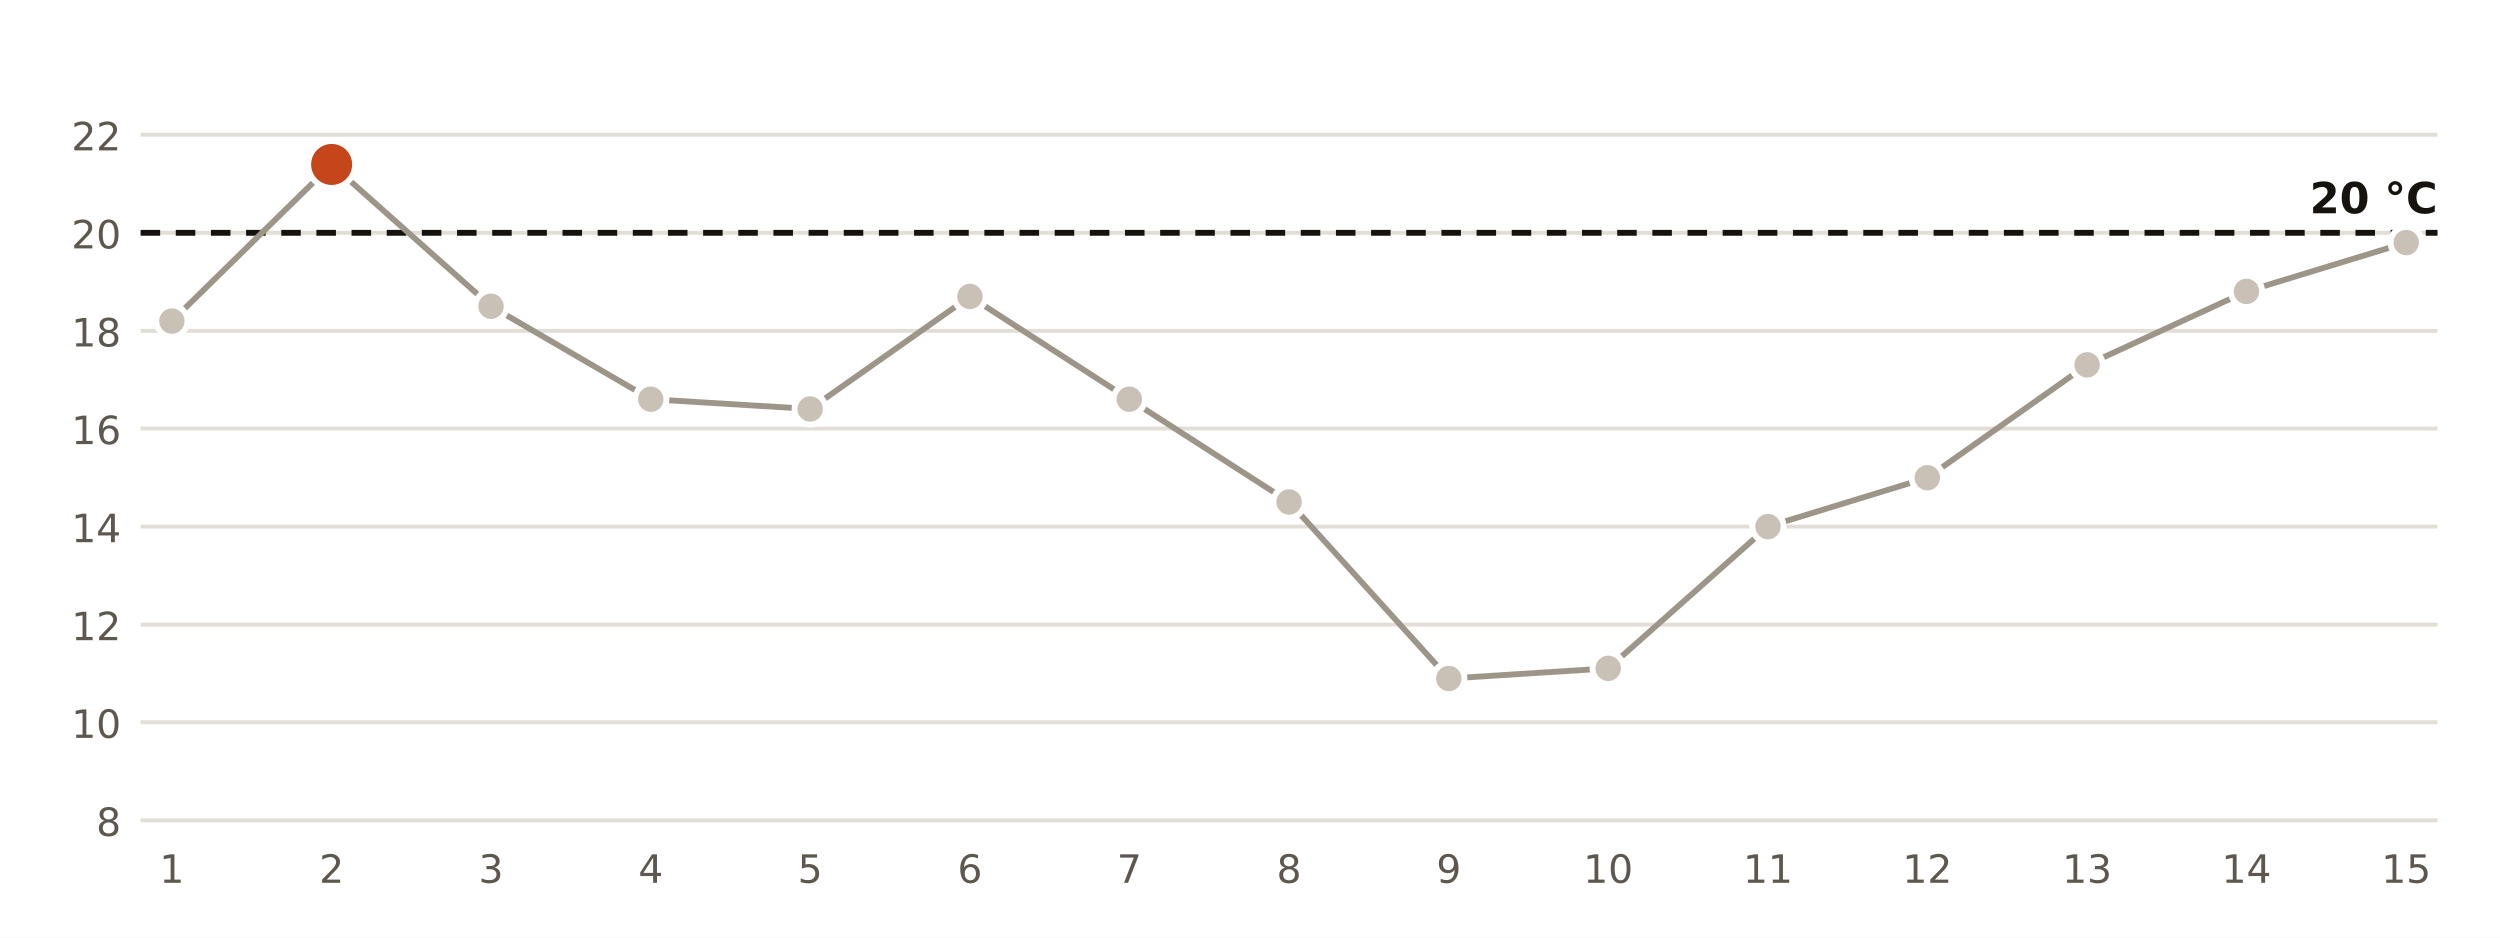
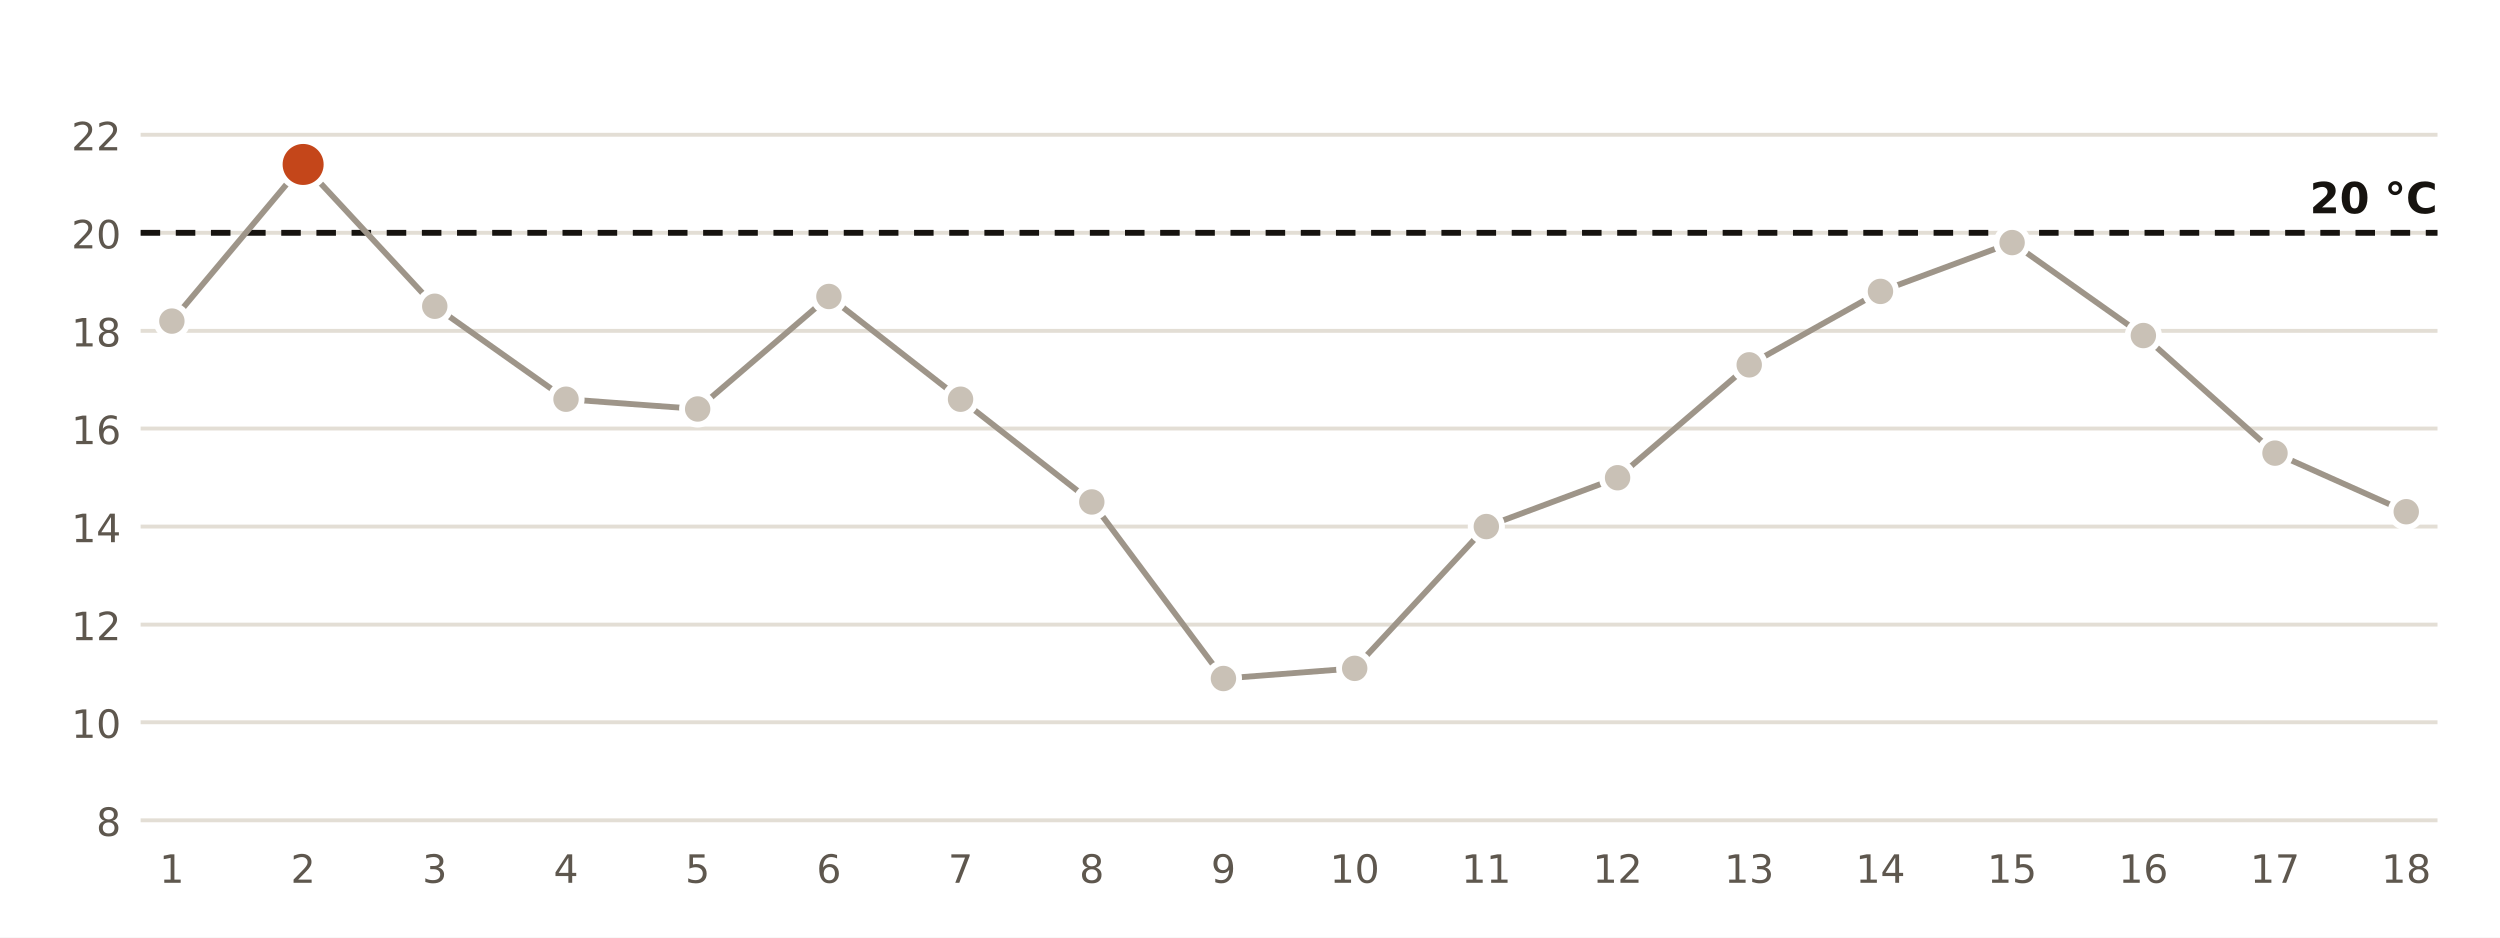
<svg xmlns="http://www.w3.org/2000/svg" viewBox="0 0 640 240" width="640" height="240" role="img" aria-label="Temperatura mínima diaria en la estación de AEMET de Jaén">
  <rect width="640" height="240" fill="#FFFFFF" />
  <line x1="36" x2="624" y1="210.0" y2="210.0" stroke="#E3DED5" stroke-width="1" />
  <text x="31.0" y="214.0" font-size="10" fill="#5E574E" text-anchor="end" font-weight="400" font-family="Public Sans, DejaVu Sans, Arial, sans-serif">8</text>
  <line x1="36" x2="624" y1="184.9" y2="184.9" stroke="#E3DED5" stroke-width="1" />
  <text x="31.0" y="188.9" font-size="10" fill="#5E574E" text-anchor="end" font-weight="400" font-family="Public Sans, DejaVu Sans, Arial, sans-serif">10</text>
  <line x1="36" x2="624" y1="159.9" y2="159.9" stroke="#E3DED5" stroke-width="1" />
  <text x="31.0" y="163.9" font-size="10" fill="#5E574E" text-anchor="end" font-weight="400" font-family="Public Sans, DejaVu Sans, Arial, sans-serif">12</text>
  <line x1="36" x2="624" y1="134.8" y2="134.8" stroke="#E3DED5" stroke-width="1" />
  <text x="31.0" y="138.8" font-size="10" fill="#5E574E" text-anchor="end" font-weight="400" font-family="Public Sans, DejaVu Sans, Arial, sans-serif">14</text>
  <line x1="36" x2="624" y1="109.7" y2="109.7" stroke="#E3DED5" stroke-width="1" />
  <text x="31.0" y="113.7" font-size="10" fill="#5E574E" text-anchor="end" font-weight="400" font-family="Public Sans, DejaVu Sans, Arial, sans-serif">16</text>
  <line x1="36" x2="624" y1="84.7" y2="84.7" stroke="#E3DED5" stroke-width="1" />
  <text x="31.0" y="88.7" font-size="10" fill="#5E574E" text-anchor="end" font-weight="400" font-family="Public Sans, DejaVu Sans, Arial, sans-serif">18</text>
  <line x1="36" x2="624" y1="59.6" y2="59.6" stroke="#E3DED5" stroke-width="1" />
  <text x="31.0" y="63.6" font-size="10" fill="#5E574E" text-anchor="end" font-weight="400" font-family="Public Sans, DejaVu Sans, Arial, sans-serif">20</text>
  <line x1="36" x2="624" y1="34.5" y2="34.5" stroke="#E3DED5" stroke-width="1" />
  <text x="31.0" y="38.5" font-size="10" fill="#5E574E" text-anchor="end" font-weight="400" font-family="Public Sans, DejaVu Sans, Arial, sans-serif">22</text>
  <line x1="36" x2="624" y1="59.6" y2="59.6" stroke="#16130F" stroke-width="1.5" stroke-dasharray="5 4" />
  <text x="624.0" y="54.6" font-size="11" fill="#16130F" text-anchor="end" font-weight="700" font-family="Public Sans, DejaVu Sans, Arial, sans-serif">20 °C</text>
-   <polyline points="44.0,82.2 84.9,42.1 125.7,78.4 166.6,102.2 207.4,104.7 248.3,75.9 289.1,102.2 330.0,128.5 370.9,173.7 411.7,171.1 452.6,134.8 493.4,122.3 534.3,93.4 575.1,74.6 616.0,62.1" fill="none" stroke="#9E9589" stroke-width="1.5" />
+   <polyline points="44.0,82.2 77.6,42.1 111.3,78.4 144.9,102.2 178.6,104.7 212.2,75.9 245.9,102.2 279.5,128.5 313.2,173.7 346.8,171.1 380.5,134.8 414.1,122.3 447.8,93.4 481.4,74.6 515.1,62.1 548.7,85.9 582.4,116.0 616.0,131.0" fill="none" stroke="#9E9589" stroke-width="1.5" />
  <circle cx="44.0" cy="82.2" r="4" fill="#C9C1B6" stroke="#FFFFFF" stroke-width="1.5" />
  <text x="44.0" y="226.0" font-size="10" fill="#5E574E" text-anchor="middle" font-weight="400" font-family="Public Sans, DejaVu Sans, Arial, sans-serif">1</text>
-   <circle cx="84.9" cy="42.1" r="6" fill="#C4461A" stroke="#FFFFFF" stroke-width="1.5" />
-   <text x="84.9" y="226.0" font-size="10" fill="#5E574E" text-anchor="middle" font-weight="400" font-family="Public Sans, DejaVu Sans, Arial, sans-serif">2</text>
-   <circle cx="125.7" cy="78.4" r="4" fill="#C9C1B6" stroke="#FFFFFF" stroke-width="1.5" />
-   <text x="125.7" y="226.0" font-size="10" fill="#5E574E" text-anchor="middle" font-weight="400" font-family="Public Sans, DejaVu Sans, Arial, sans-serif">3</text>
-   <circle cx="166.6" cy="102.2" r="4" fill="#C9C1B6" stroke="#FFFFFF" stroke-width="1.5" />
-   <text x="166.6" y="226.0" font-size="10" fill="#5E574E" text-anchor="middle" font-weight="400" font-family="Public Sans, DejaVu Sans, Arial, sans-serif">4</text>
-   <circle cx="207.4" cy="104.7" r="4" fill="#C9C1B6" stroke="#FFFFFF" stroke-width="1.5" />
-   <text x="207.4" y="226.0" font-size="10" fill="#5E574E" text-anchor="middle" font-weight="400" font-family="Public Sans, DejaVu Sans, Arial, sans-serif">5</text>
-   <circle cx="248.3" cy="75.9" r="4" fill="#C9C1B6" stroke="#FFFFFF" stroke-width="1.5" />
-   <text x="248.3" y="226.0" font-size="10" fill="#5E574E" text-anchor="middle" font-weight="400" font-family="Public Sans, DejaVu Sans, Arial, sans-serif">6</text>
-   <circle cx="289.1" cy="102.2" r="4" fill="#C9C1B6" stroke="#FFFFFF" stroke-width="1.5" />
-   <text x="289.1" y="226.0" font-size="10" fill="#5E574E" text-anchor="middle" font-weight="400" font-family="Public Sans, DejaVu Sans, Arial, sans-serif">7</text>
-   <circle cx="330.0" cy="128.5" r="4" fill="#C9C1B6" stroke="#FFFFFF" stroke-width="1.5" />
-   <text x="330.0" y="226.0" font-size="10" fill="#5E574E" text-anchor="middle" font-weight="400" font-family="Public Sans, DejaVu Sans, Arial, sans-serif">8</text>
-   <circle cx="370.9" cy="173.7" r="4" fill="#C9C1B6" stroke="#FFFFFF" stroke-width="1.5" />
-   <text x="370.9" y="226.0" font-size="10" fill="#5E574E" text-anchor="middle" font-weight="400" font-family="Public Sans, DejaVu Sans, Arial, sans-serif">9</text>
-   <circle cx="411.7" cy="171.1" r="4" fill="#C9C1B6" stroke="#FFFFFF" stroke-width="1.5" />
-   <text x="411.7" y="226.0" font-size="10" fill="#5E574E" text-anchor="middle" font-weight="400" font-family="Public Sans, DejaVu Sans, Arial, sans-serif">10</text>
-   <circle cx="452.6" cy="134.8" r="4" fill="#C9C1B6" stroke="#FFFFFF" stroke-width="1.5" />
-   <text x="452.6" y="226.0" font-size="10" fill="#5E574E" text-anchor="middle" font-weight="400" font-family="Public Sans, DejaVu Sans, Arial, sans-serif">11</text>
-   <circle cx="493.4" cy="122.3" r="4" fill="#C9C1B6" stroke="#FFFFFF" stroke-width="1.5" />
-   <text x="493.4" y="226.0" font-size="10" fill="#5E574E" text-anchor="middle" font-weight="400" font-family="Public Sans, DejaVu Sans, Arial, sans-serif">12</text>
-   <circle cx="534.3" cy="93.4" r="4" fill="#C9C1B6" stroke="#FFFFFF" stroke-width="1.5" />
-   <text x="534.3" y="226.0" font-size="10" fill="#5E574E" text-anchor="middle" font-weight="400" font-family="Public Sans, DejaVu Sans, Arial, sans-serif">13</text>
-   <circle cx="575.1" cy="74.6" r="4" fill="#C9C1B6" stroke="#FFFFFF" stroke-width="1.5" />
-   <text x="575.1" y="226.0" font-size="10" fill="#5E574E" text-anchor="middle" font-weight="400" font-family="Public Sans, DejaVu Sans, Arial, sans-serif">14</text>
-   <circle cx="616.0" cy="62.1" r="4" fill="#C9C1B6" stroke="#FFFFFF" stroke-width="1.5" />
-   <text x="616.0" y="226.0" font-size="10" fill="#5E574E" text-anchor="middle" font-weight="400" font-family="Public Sans, DejaVu Sans, Arial, sans-serif">15</text>
+   <circle cx="77.6" cy="42.1" r="6" fill="#C4461A" stroke="#FFFFFF" stroke-width="1.5" />
+   <text x="77.6" y="226.0" font-size="10" fill="#5E574E" text-anchor="middle" font-weight="400" font-family="Public Sans, DejaVu Sans, Arial, sans-serif">2</text>
+   <circle cx="111.3" cy="78.4" r="4" fill="#C9C1B6" stroke="#FFFFFF" stroke-width="1.5" />
+   <text x="111.3" y="226.0" font-size="10" fill="#5E574E" text-anchor="middle" font-weight="400" font-family="Public Sans, DejaVu Sans, Arial, sans-serif">3</text>
+   <circle cx="144.9" cy="102.2" r="4" fill="#C9C1B6" stroke="#FFFFFF" stroke-width="1.5" />
+   <text x="144.9" y="226.0" font-size="10" fill="#5E574E" text-anchor="middle" font-weight="400" font-family="Public Sans, DejaVu Sans, Arial, sans-serif">4</text>
+   <circle cx="178.6" cy="104.7" r="4" fill="#C9C1B6" stroke="#FFFFFF" stroke-width="1.5" />
+   <text x="178.6" y="226.0" font-size="10" fill="#5E574E" text-anchor="middle" font-weight="400" font-family="Public Sans, DejaVu Sans, Arial, sans-serif">5</text>
+   <circle cx="212.2" cy="75.9" r="4" fill="#C9C1B6" stroke="#FFFFFF" stroke-width="1.5" />
+   <text x="212.2" y="226.0" font-size="10" fill="#5E574E" text-anchor="middle" font-weight="400" font-family="Public Sans, DejaVu Sans, Arial, sans-serif">6</text>
+   <circle cx="245.9" cy="102.2" r="4" fill="#C9C1B6" stroke="#FFFFFF" stroke-width="1.5" />
+   <text x="245.9" y="226.0" font-size="10" fill="#5E574E" text-anchor="middle" font-weight="400" font-family="Public Sans, DejaVu Sans, Arial, sans-serif">7</text>
+   <circle cx="279.5" cy="128.5" r="4" fill="#C9C1B6" stroke="#FFFFFF" stroke-width="1.5" />
+   <text x="279.5" y="226.0" font-size="10" fill="#5E574E" text-anchor="middle" font-weight="400" font-family="Public Sans, DejaVu Sans, Arial, sans-serif">8</text>
+   <circle cx="313.2" cy="173.7" r="4" fill="#C9C1B6" stroke="#FFFFFF" stroke-width="1.5" />
+   <text x="313.2" y="226.0" font-size="10" fill="#5E574E" text-anchor="middle" font-weight="400" font-family="Public Sans, DejaVu Sans, Arial, sans-serif">9</text>
+   <circle cx="346.8" cy="171.1" r="4" fill="#C9C1B6" stroke="#FFFFFF" stroke-width="1.5" />
+   <text x="346.8" y="226.0" font-size="10" fill="#5E574E" text-anchor="middle" font-weight="400" font-family="Public Sans, DejaVu Sans, Arial, sans-serif">10</text>
+   <circle cx="380.5" cy="134.8" r="4" fill="#C9C1B6" stroke="#FFFFFF" stroke-width="1.5" />
+   <text x="380.5" y="226.0" font-size="10" fill="#5E574E" text-anchor="middle" font-weight="400" font-family="Public Sans, DejaVu Sans, Arial, sans-serif">11</text>
+   <circle cx="414.1" cy="122.3" r="4" fill="#C9C1B6" stroke="#FFFFFF" stroke-width="1.5" />
+   <text x="414.1" y="226.0" font-size="10" fill="#5E574E" text-anchor="middle" font-weight="400" font-family="Public Sans, DejaVu Sans, Arial, sans-serif">12</text>
+   <circle cx="447.8" cy="93.4" r="4" fill="#C9C1B6" stroke="#FFFFFF" stroke-width="1.5" />
+   <text x="447.8" y="226.0" font-size="10" fill="#5E574E" text-anchor="middle" font-weight="400" font-family="Public Sans, DejaVu Sans, Arial, sans-serif">13</text>
+   <circle cx="481.4" cy="74.6" r="4" fill="#C9C1B6" stroke="#FFFFFF" stroke-width="1.5" />
+   <text x="481.4" y="226.0" font-size="10" fill="#5E574E" text-anchor="middle" font-weight="400" font-family="Public Sans, DejaVu Sans, Arial, sans-serif">14</text>
+   <circle cx="515.1" cy="62.1" r="4" fill="#C9C1B6" stroke="#FFFFFF" stroke-width="1.5" />
+   <text x="515.1" y="226.0" font-size="10" fill="#5E574E" text-anchor="middle" font-weight="400" font-family="Public Sans, DejaVu Sans, Arial, sans-serif">15</text>
+   <circle cx="548.7" cy="85.9" r="4" fill="#C9C1B6" stroke="#FFFFFF" stroke-width="1.5" />
+   <text x="548.7" y="226.0" font-size="10" fill="#5E574E" text-anchor="middle" font-weight="400" font-family="Public Sans, DejaVu Sans, Arial, sans-serif">16</text>
+   <circle cx="582.4" cy="116.0" r="4" fill="#C9C1B6" stroke="#FFFFFF" stroke-width="1.5" />
+   <text x="582.4" y="226.0" font-size="10" fill="#5E574E" text-anchor="middle" font-weight="400" font-family="Public Sans, DejaVu Sans, Arial, sans-serif">17</text>
+   <circle cx="616.0" cy="131.0" r="4" fill="#C9C1B6" stroke="#FFFFFF" stroke-width="1.5" />
+   <text x="616.0" y="226.0" font-size="10" fill="#5E574E" text-anchor="middle" font-weight="400" font-family="Public Sans, DejaVu Sans, Arial, sans-serif">18</text>
</svg>
